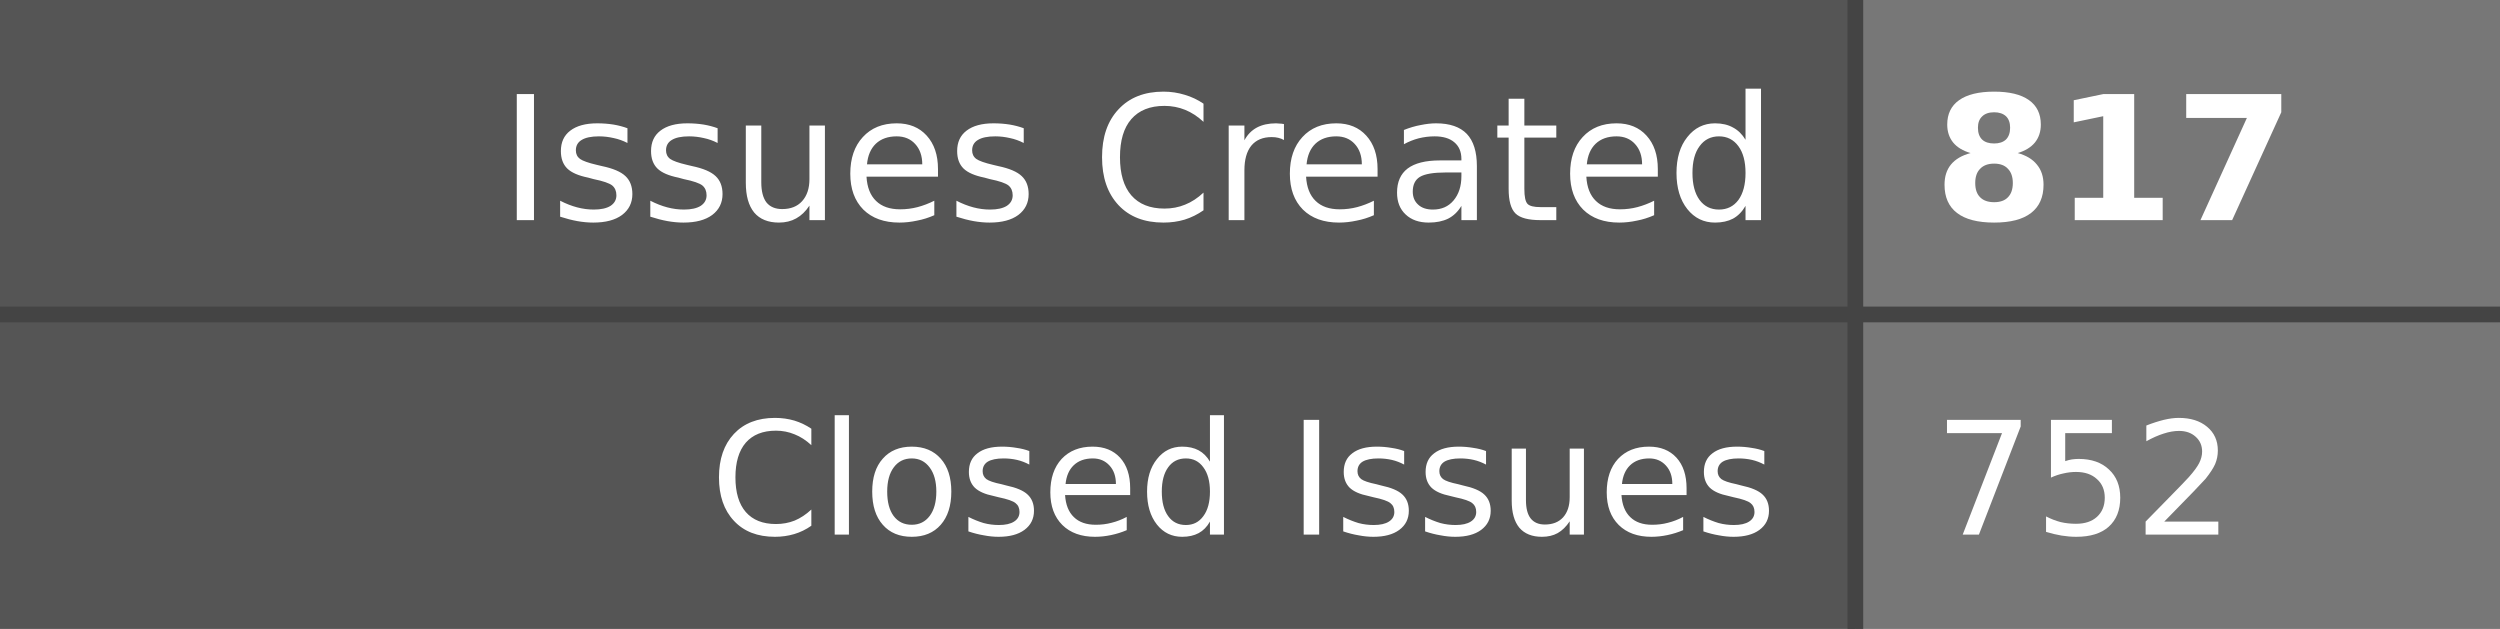
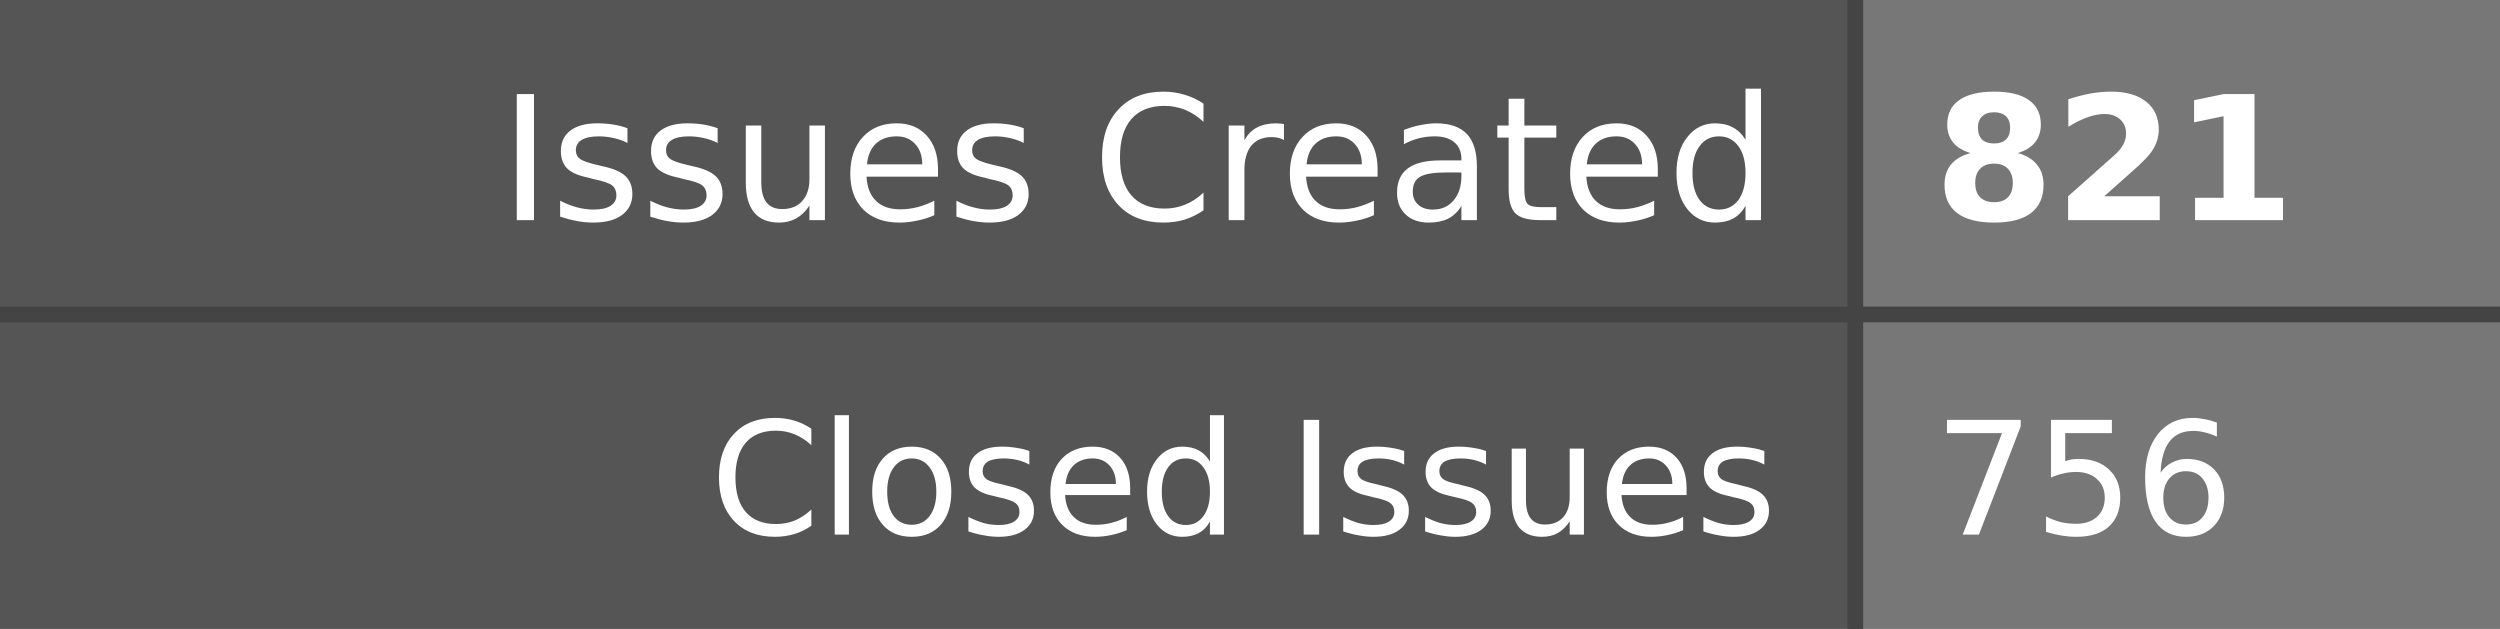
- <svg xmlns="http://www.w3.org/2000/svg" width="159" height="40" role="img" aria-label="Issues Created: 817, Closed Issues: 752">
+ <svg xmlns="http://www.w3.org/2000/svg" width="159" height="40" role="img" aria-label="Issues Created: 821, Closed Issues: 756">
  <style>
    .label-bg { fill: #555; }
    .value-bg { fill: #777; }
    .label-text { fill: #fff; }
    .value-text { fill: #fff; }
    .divider { stroke: #444; }
    
    @media (prefers-color-scheme: dark) {
      .label-bg { fill: #2d333b; }
      .value-bg { fill: #444c56; }
      .label-text { fill: #adbac7; }
      .value-text { fill: #cdd9e5; }
      .divider { stroke: #545d68; }
    }
    
    @media (prefers-color-scheme: light) {
      .label-bg { fill: #e1e4e8; }
      .value-bg { fill: #fafbfc; }
      .label-text { fill: #24292e; }
      .value-text { fill: #24292e; }
      .divider { stroke: #d1d5da; }
    }
  </style>
  <rect class="label-bg" width="118" height="20" x="0" y="0" />
  <rect class="value-bg" width="41" height="20" x="118" y="0" />
  <rect class="label-bg" width="118" height="20" x="0" y="20" />
  <rect class="value-bg" width="41" height="20" x="118" y="20" />
  <line class="divider" x1="0" y1="20" x2="159" y2="20" stroke-width="1" />
  <line class="divider" x1="118" y1="0" x2="118" y2="40" stroke-width="1" />
  <g font-family="Verdana,Geneva,DejaVu Sans,sans-serif" text-rendering="geometricPrecision" font-size="11">
    <text class="label-text" x="113" y="14" text-anchor="end">Issues Created</text>
-     <text class="value-text" x="123" y="14" text-anchor="start" font-weight="bold">817</text>
+     <text class="value-text" x="123" y="14" text-anchor="start" font-weight="bold">821</text>
    <text class="label-text" x="113" y="34" text-anchor="end" font-size="10">Closed Issues</text>
-     <text class="value-text" x="123" y="34" text-anchor="start" font-size="10">752</text>
+     <text class="value-text" x="123" y="34" text-anchor="start" font-size="10">756</text>
  </g>
</svg>
